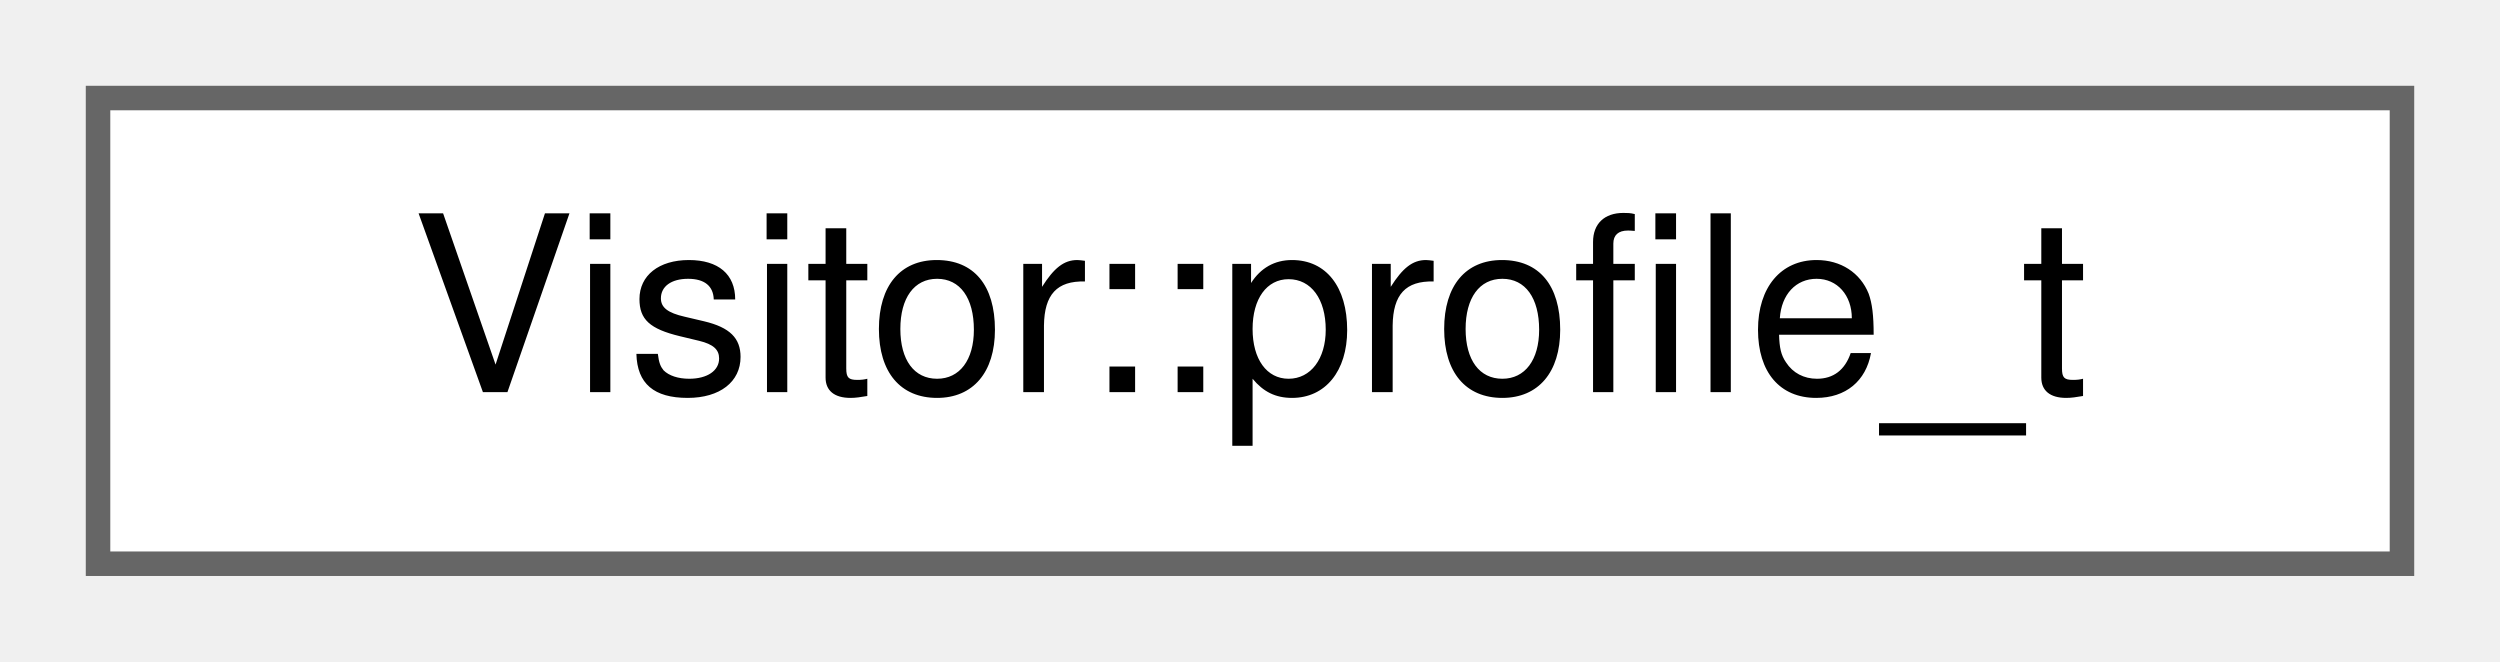
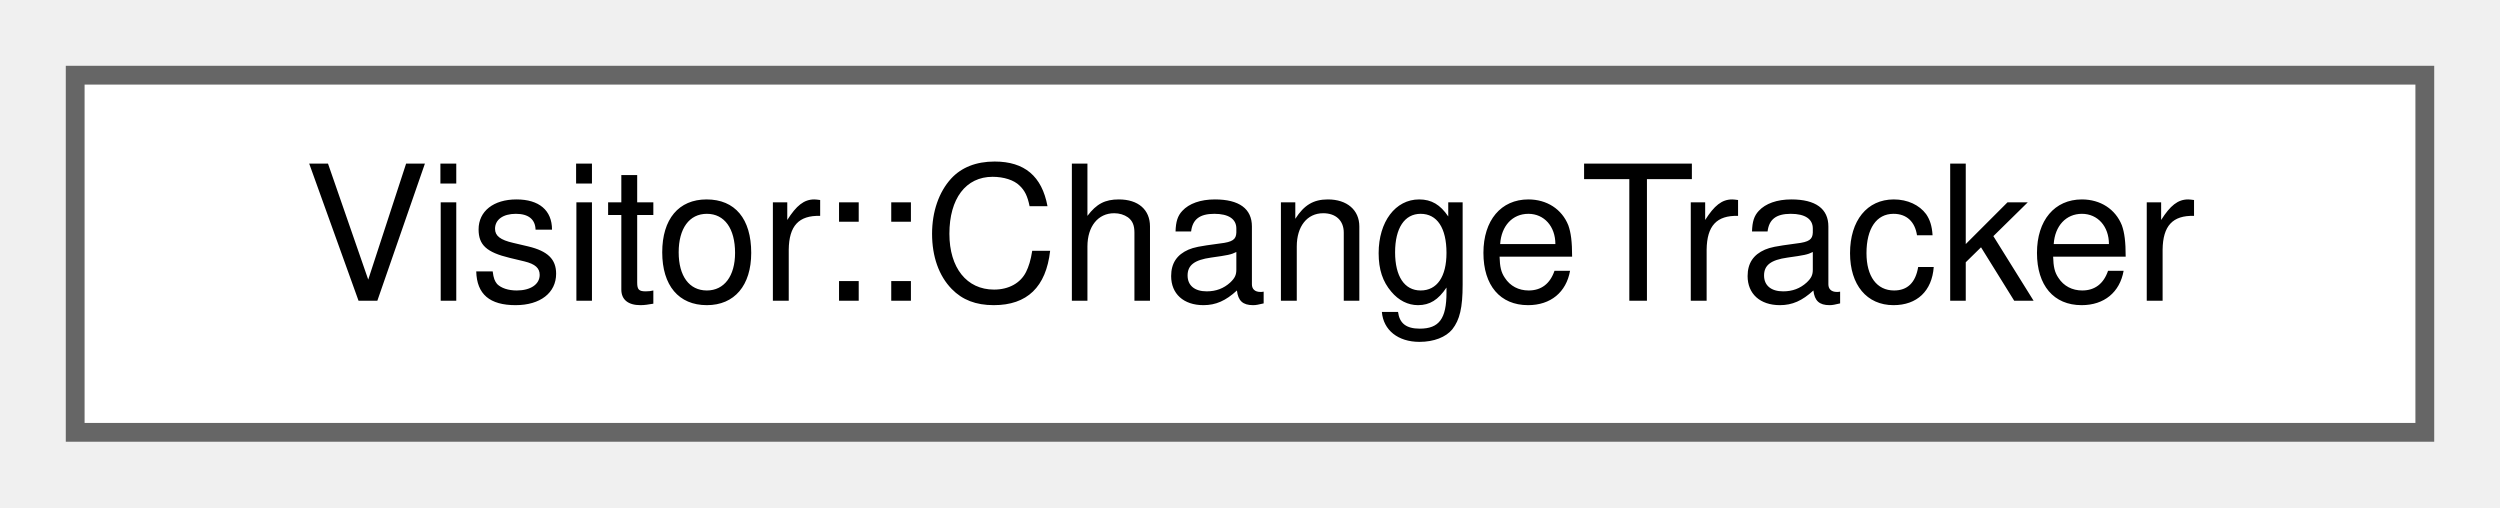
- <svg xmlns="http://www.w3.org/2000/svg" xmlns:xlink="http://www.w3.org/1999/xlink" width="102pt" height="27pt" viewBox="0.00 0.00 102.00 27.00">
+ <svg xmlns="http://www.w3.org/2000/svg" xmlns:xlink="http://www.w3.org/1999/xlink" width="133pt" height="27pt" viewBox="0.00 0.00 133.00 27.00">
  <g id="graph0" class="graph" transform="scale(1 1) rotate(0) translate(4 23)">
    <g id="Node000000" class="node">
      <g id="a_Node000000">
-         <a xlink:href="class_visitor_1_1profile__t.html" target="_top" xlink:title=" ">
-           <polygon fill="white" stroke="#666666" points="94,-19 0,-19 0,0 94,0 94,-19" />
-           <text text-anchor="middle" x="47" y="-7" font-family="Helvetica,sans-Serif" font-size="10.00">Visitor::profile_t</text>
+         <a xlink:href="class_visitor_1_1_change_tracker.html" target="_top" xlink:title="Assists visitors in traversing the IR.">
+           <polygon fill="white" stroke="#666666" points="125,-19 0,-19 0,0 125,0 125,-19" />
+           <text text-anchor="middle" x="62.5" y="-7" font-family="Helvetica,sans-Serif" font-size="10.00">Visitor::ChangeTracker</text>
        </a>
      </g>
    </g>
  </g>
</svg>
